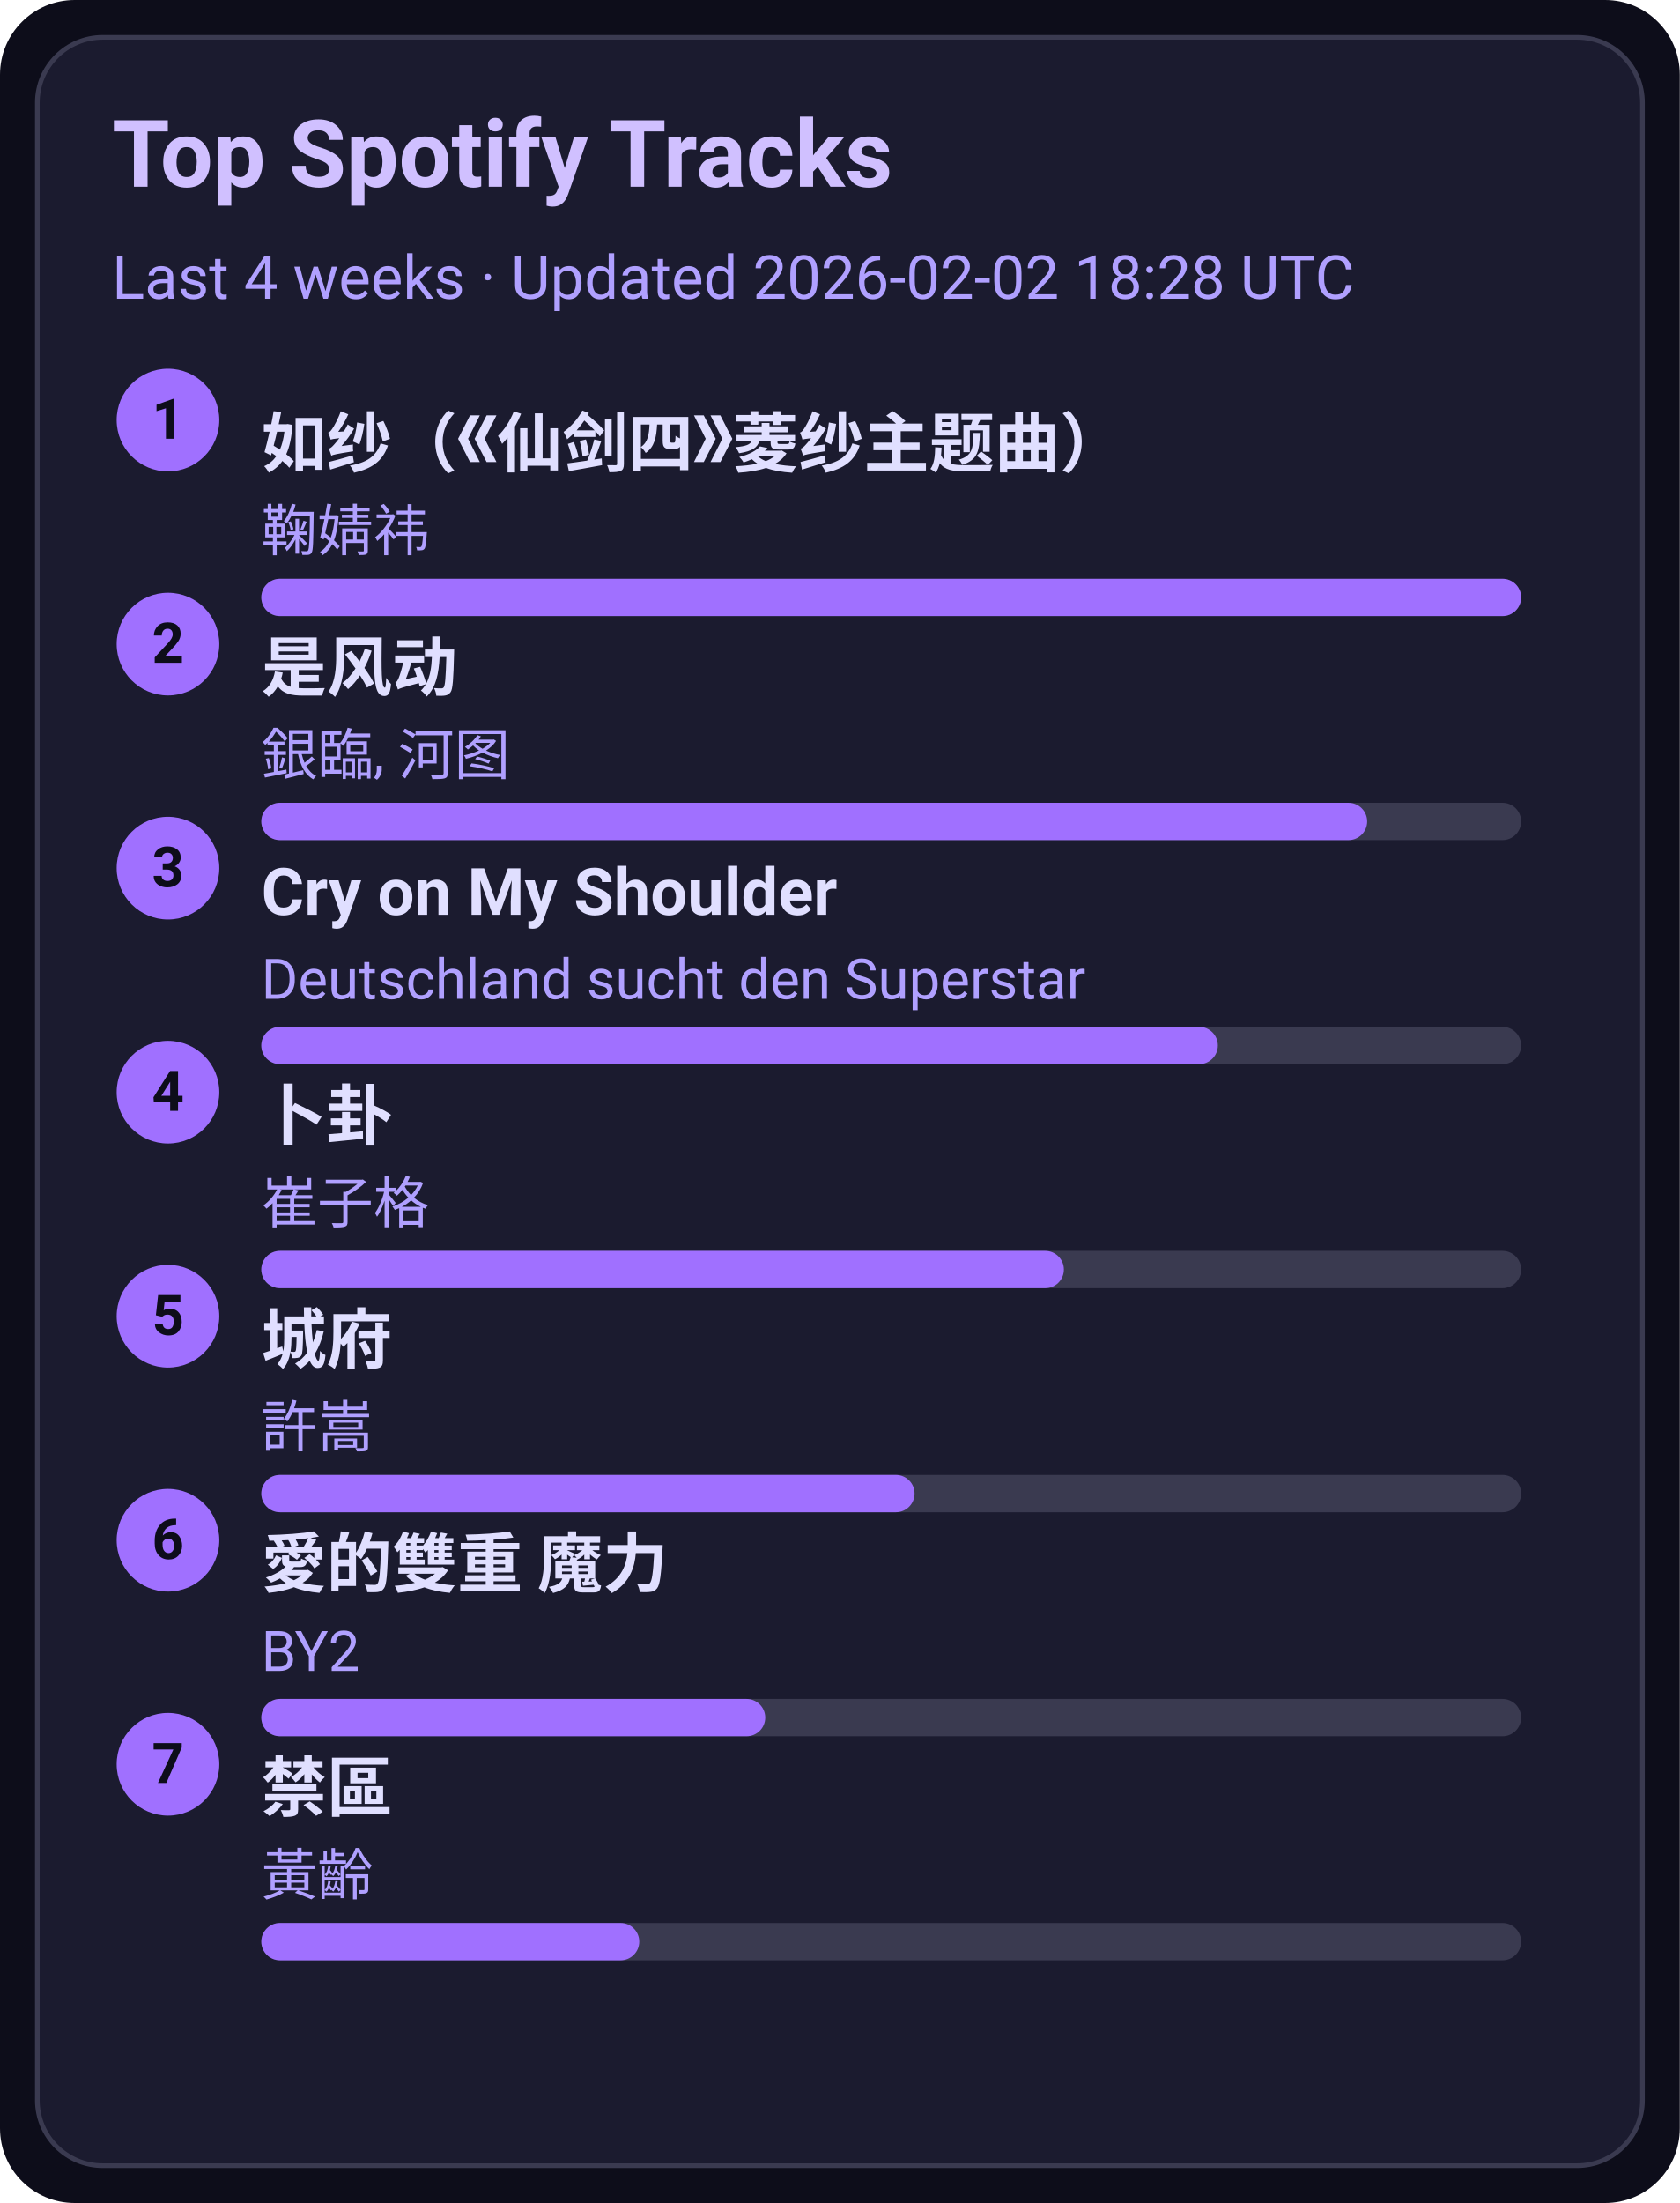
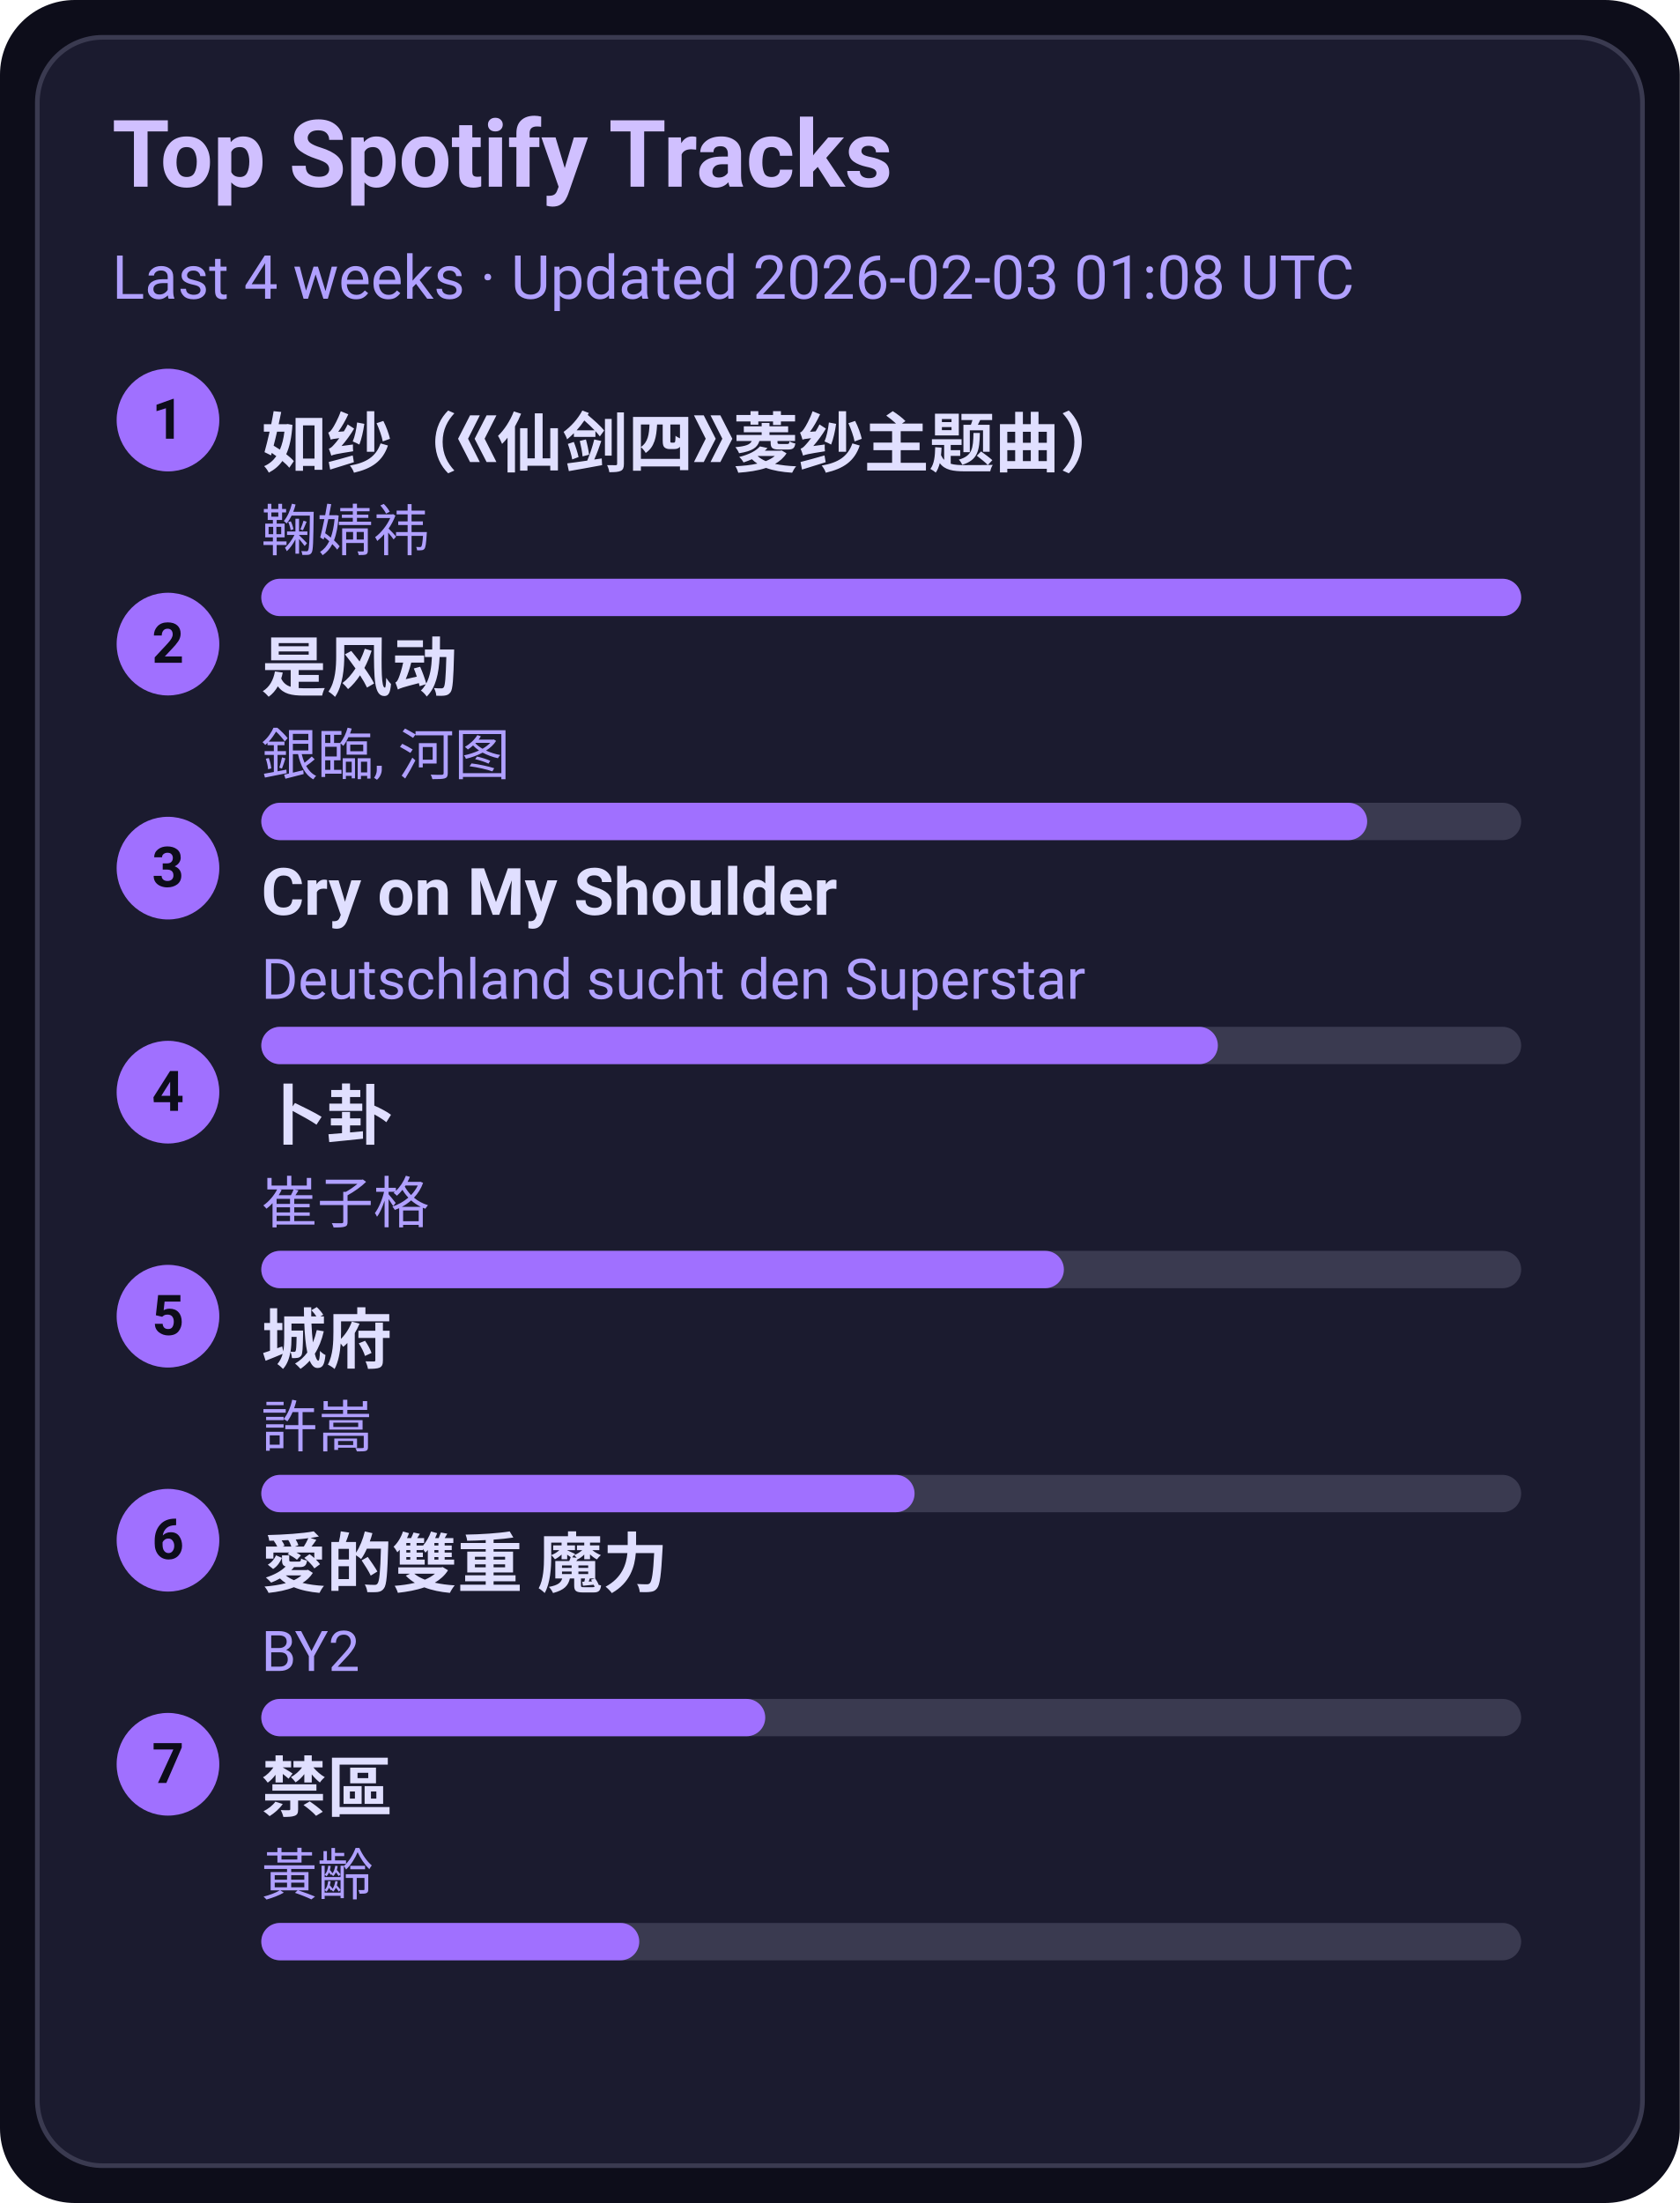
<svg xmlns="http://www.w3.org/2000/svg" width="360" height="472" viewBox="0 0 360 472">
  <style>text{font-family:-apple-system,BlinkMacSystemFont,Segoe UI,Roboto,Ubuntu,Helvetica Neue,Arial,Noto Sans,sans-serif}</style>
  <rect width="360" height="472" rx="16" fill="#0d0d1a" />
  <rect x="8" y="8" width="344" height="456" rx="14" fill="#1b1b2f" stroke="#3a3a50" />
  <text x="24" y="40" font-size="20" fill="#d0c0ff" font-weight="600">Top Spotify Tracks</text>
-   <text x="24" y="64" font-size="13" fill="#b0a0ff">Last 4 weeks · Updated 2026-02-02 18:28 UTC</text>
+   <text x="24" y="64" font-size="13" fill="#b0a0ff">Last 4 weeks · Updated 2026-02-03 01:08 UTC</text>
  <circle cx="36" cy="90" r="11" fill="#a070ff" />
  <text x="36" y="94" text-anchor="middle" font-size="12" fill="#0d0d1a" font-weight="700">1</text>
  <a href="https://open.spotify.com/track/69FUNgvEVkNbHq43lgvdme" target="_blank" rel="noopener noreferrer">
    <text x="56" y="100" font-size="14" fill="#e0dfff" font-weight="600">如纱（《仙剑四》菱纱主题曲）</text>
  </a>
  <text x="56" y="118" font-size="12" fill="#b0a0ff">鞠婧祎</text>
  <rect x="56" y="124" width="270" height="8" rx="4" fill="#3a3a50" />
  <rect x="56" y="124" width="270" height="8" rx="4" fill="#a070ff" />
  <circle cx="36" cy="138" r="11" fill="#a070ff" />
  <text x="36" y="142" text-anchor="middle" font-size="12" fill="#0d0d1a" font-weight="700">2</text>
  <a href="https://open.spotify.com/track/3lePQ8c4jq7bTePsXEmslh" target="_blank" rel="noopener noreferrer">
    <text x="56" y="148" font-size="14" fill="#e0dfff" font-weight="600">是风动</text>
  </a>
  <text x="56" y="166" font-size="12" fill="#b0a0ff">銀臨, 河图</text>
  <rect x="56" y="172" width="270" height="8" rx="4" fill="#3a3a50" />
  <rect x="56" y="172" width="237" height="8" rx="4" fill="#a070ff" />
  <circle cx="36" cy="186" r="11" fill="#a070ff" />
  <text x="36" y="190" text-anchor="middle" font-size="12" fill="#0d0d1a" font-weight="700">3</text>
  <a href="https://open.spotify.com/track/6usmG2MoD0C0Lc2pNgCVWV" target="_blank" rel="noopener noreferrer">
    <text x="56" y="196" font-size="14" fill="#e0dfff" font-weight="600">Cry on My Shoulder</text>
  </a>
  <text x="56" y="214" font-size="12" fill="#b0a0ff">Deutschland sucht den Superstar</text>
  <rect x="56" y="220" width="270" height="8" rx="4" fill="#3a3a50" />
  <rect x="56" y="220" width="205" height="8" rx="4" fill="#a070ff" />
  <circle cx="36" cy="234" r="11" fill="#a070ff" />
  <text x="36" y="238" text-anchor="middle" font-size="12" fill="#0d0d1a" font-weight="700">4</text>
  <a href="https://open.spotify.com/track/4ToeYifpQaikbYa7krOD6s" target="_blank" rel="noopener noreferrer">
    <text x="56" y="244" font-size="14" fill="#e0dfff" font-weight="600">卜卦</text>
  </a>
  <text x="56" y="262" font-size="12" fill="#b0a0ff">崔子格</text>
  <rect x="56" y="268" width="270" height="8" rx="4" fill="#3a3a50" />
  <rect x="56" y="268" width="172" height="8" rx="4" fill="#a070ff" />
  <circle cx="36" cy="282" r="11" fill="#a070ff" />
  <text x="36" y="286" text-anchor="middle" font-size="12" fill="#0d0d1a" font-weight="700">5</text>
  <a href="https://open.spotify.com/track/4AmlSf7hye0QVpnHCcEoEw" target="_blank" rel="noopener noreferrer">
    <text x="56" y="292" font-size="14" fill="#e0dfff" font-weight="600">城府</text>
  </a>
  <text x="56" y="310" font-size="12" fill="#b0a0ff">許嵩</text>
  <rect x="56" y="316" width="270" height="8" rx="4" fill="#3a3a50" />
  <rect x="56" y="316" width="140" height="8" rx="4" fill="#a070ff" />
  <circle cx="36" cy="330" r="11" fill="#a070ff" />
  <text x="36" y="334" text-anchor="middle" font-size="12" fill="#0d0d1a" font-weight="700">6</text>
  <a href="https://open.spotify.com/track/0yYmS4k3R0TTdDhvOBxRVp" target="_blank" rel="noopener noreferrer">
    <text x="56" y="340" font-size="14" fill="#e0dfff" font-weight="600">愛的雙重 魔力</text>
  </a>
  <text x="56" y="358" font-size="12" fill="#b0a0ff">BY2</text>
  <rect x="56" y="364" width="270" height="8" rx="4" fill="#3a3a50" />
  <rect x="56" y="364" width="108" height="8" rx="4" fill="#a070ff" />
  <circle cx="36" cy="378" r="11" fill="#a070ff" />
  <text x="36" y="382" text-anchor="middle" font-size="12" fill="#0d0d1a" font-weight="700">7</text>
  <a href="https://open.spotify.com/track/5HAMeMgu9hGL5a8ZwNz6cp" target="_blank" rel="noopener noreferrer">
    <text x="56" y="388" font-size="14" fill="#e0dfff" font-weight="600">禁區</text>
  </a>
  <text x="56" y="406" font-size="12" fill="#b0a0ff">黃齡</text>
  <rect x="56" y="412" width="270" height="8" rx="4" fill="#3a3a50" />
  <rect x="56" y="412" width="81" height="8" rx="4" fill="#a070ff" />
</svg>
